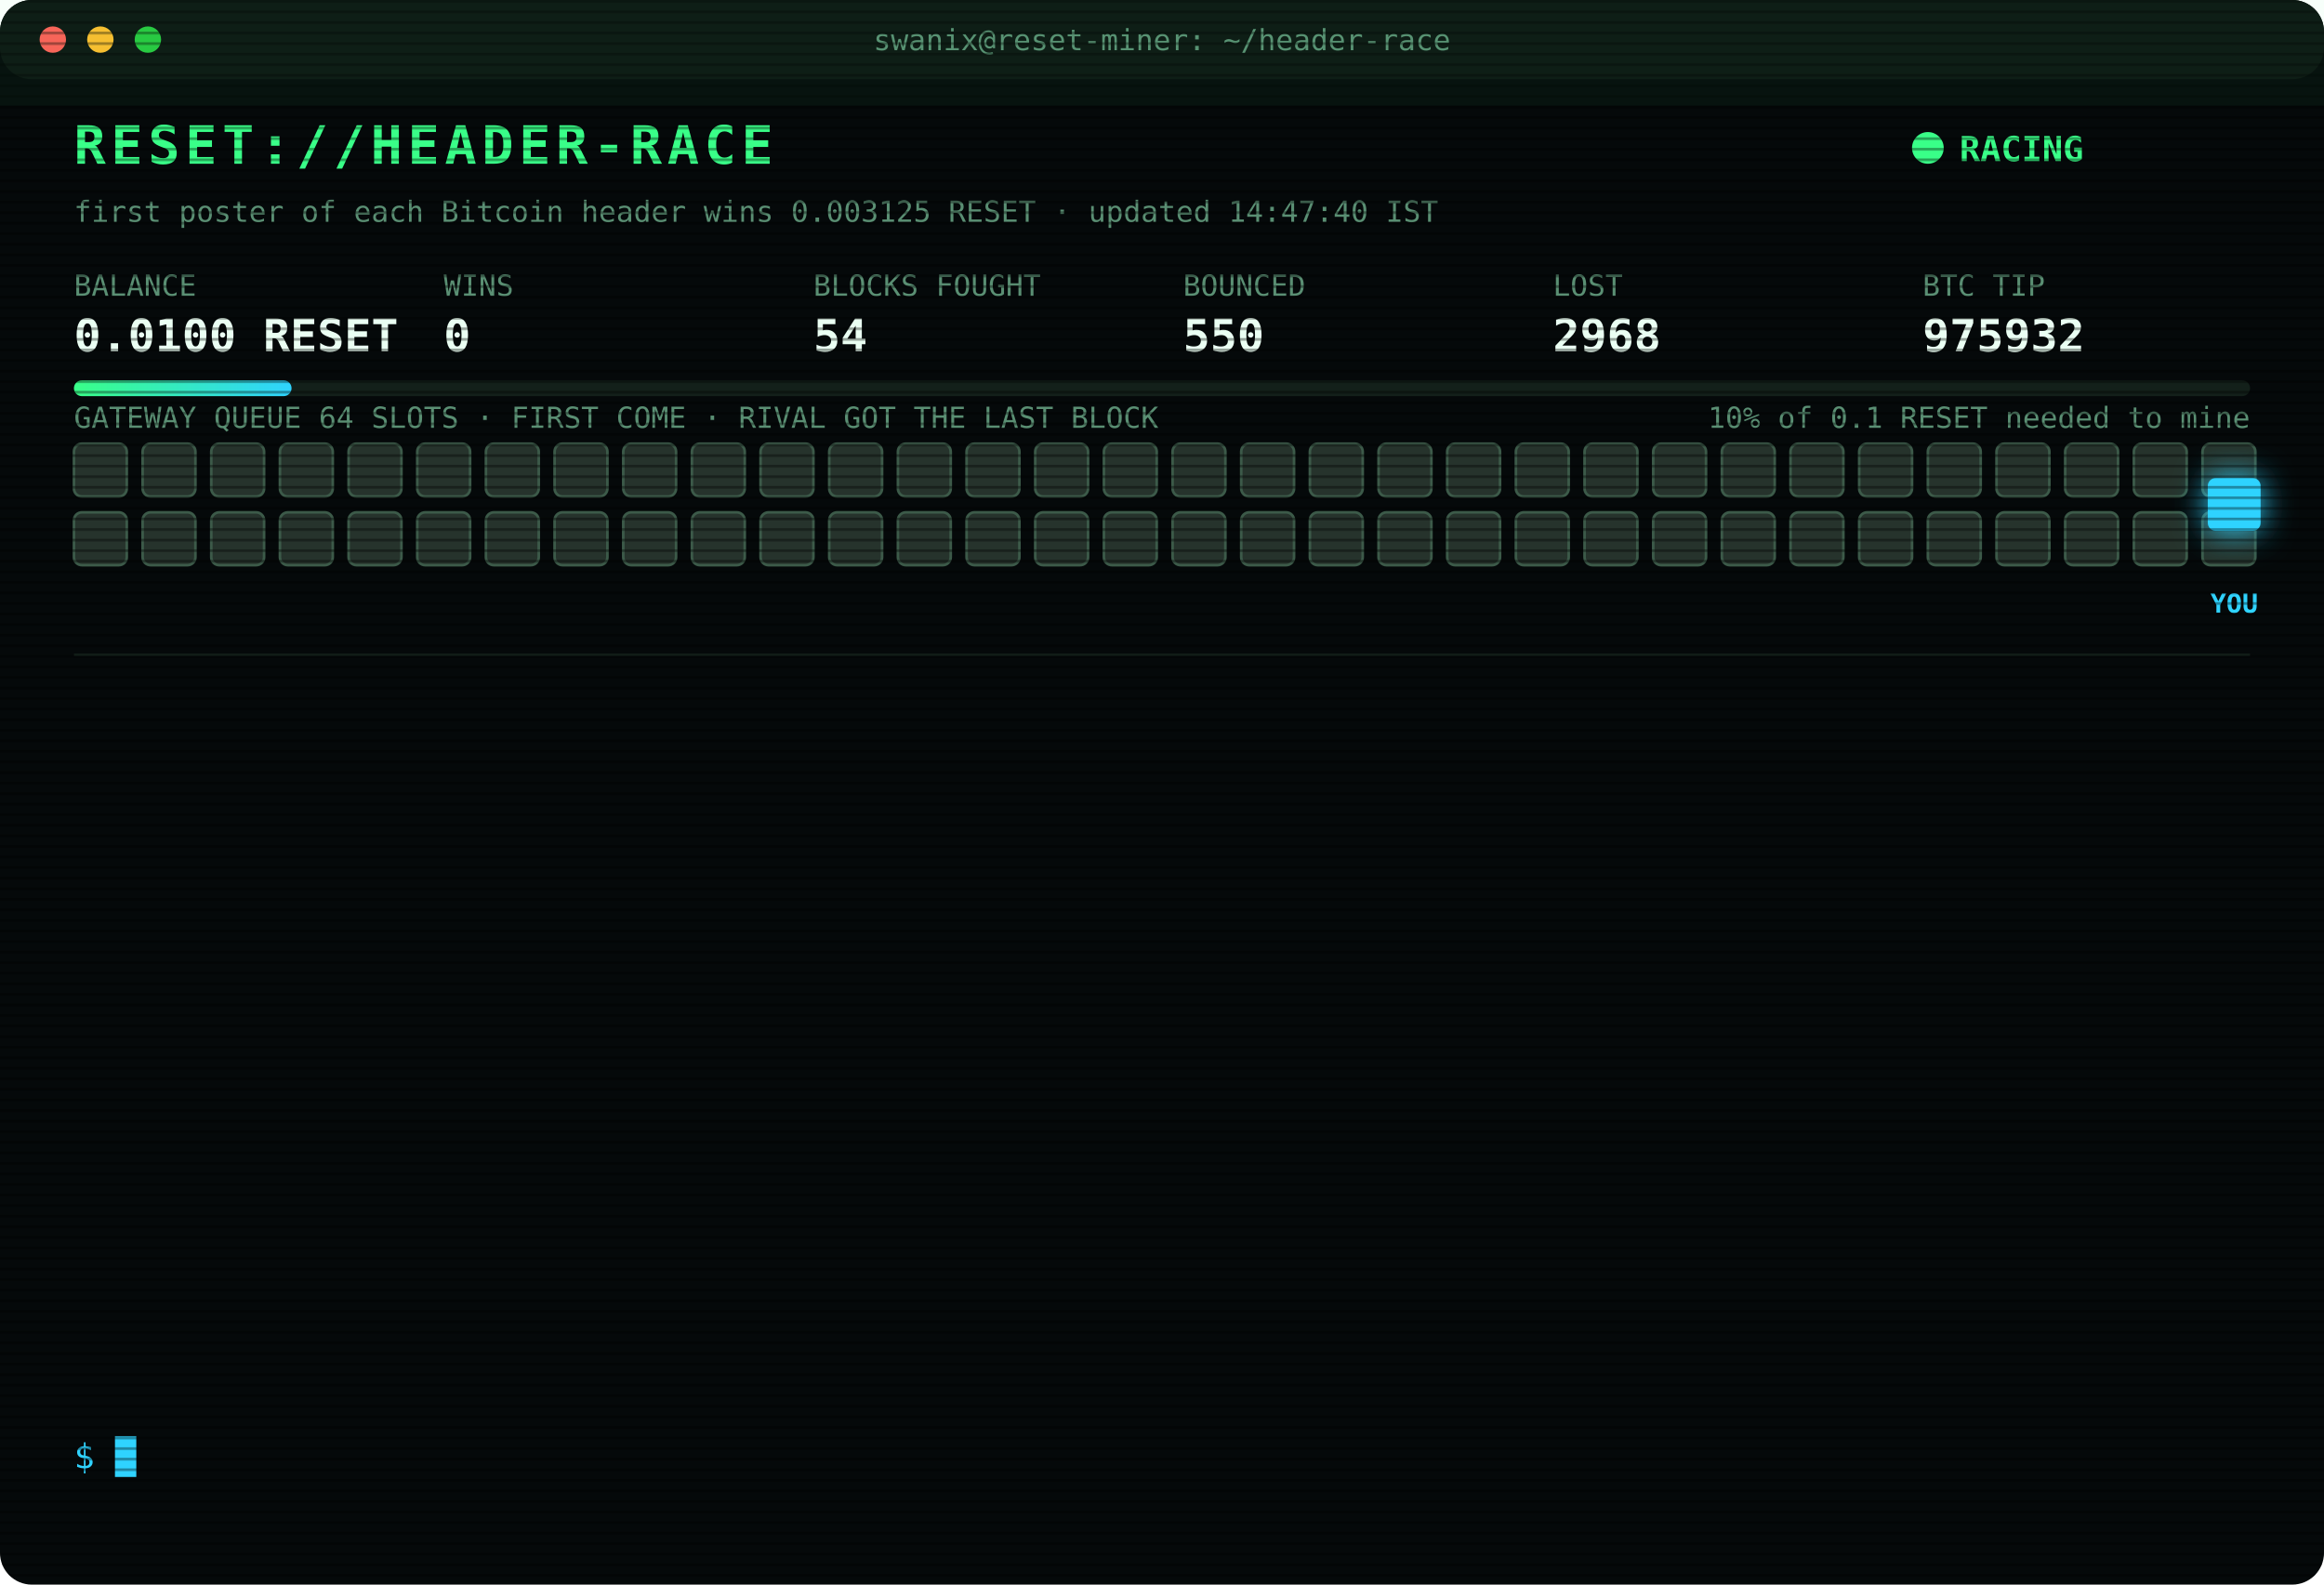
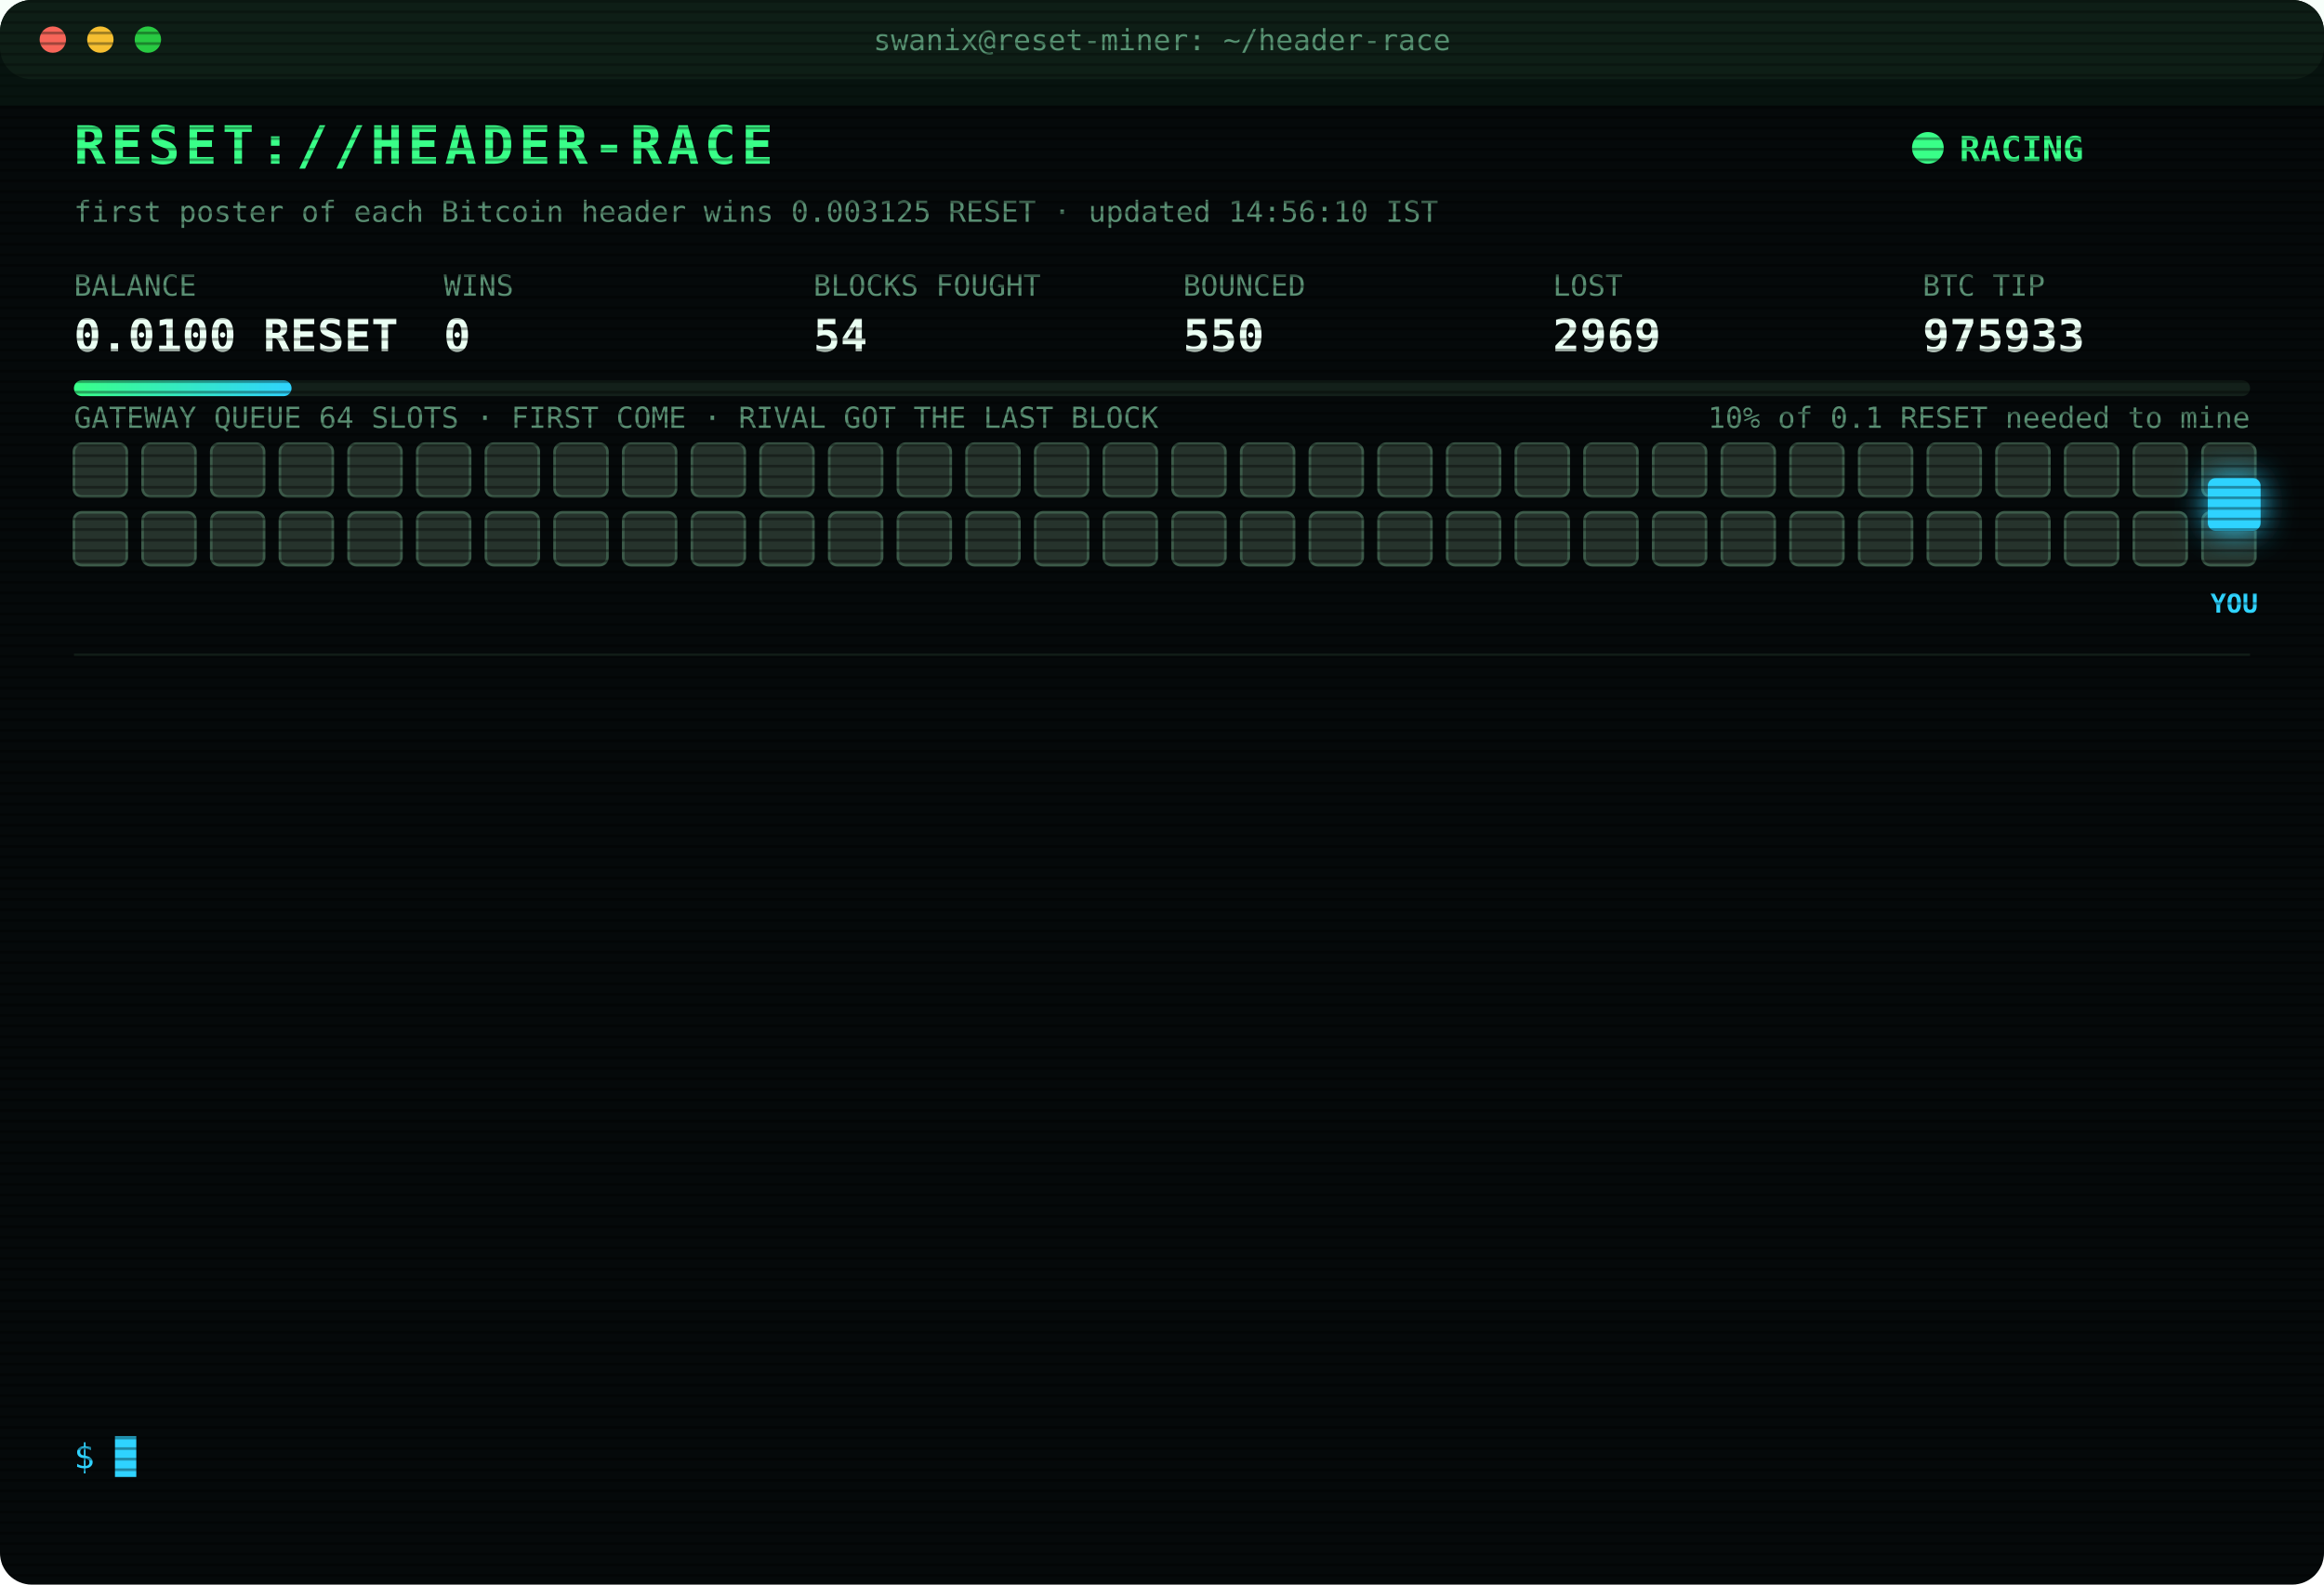
<svg xmlns="http://www.w3.org/2000/svg" width="880" height="600" viewBox="0 0 880 600" font-family="ui-monospace,SFMono-Regular,Menlo,Consolas,monospace">
  <style>
text{font-size:13px;fill:#7CFFB2}
.title{font-size:20px;font-weight:700;fill:#39FF88;letter-spacing:2px;animation:glitch 3s infinite steps(1)}
.sub{fill:#2fd3ff}.k{fill:#5a8f73;font-size:11px}.v{font-size:17px;font-weight:700;fill:#eafff3}
.ts{fill:#3f6b56}.boot{fill:#2fd3ff}.dim{fill:#5a8f73}.bad{fill:#ff4d6d}.warn{fill:#ffd23f}.mag{fill:#ff5cf0}.win{fill:#39FF88;font-weight:700}
.tag{font-size:10px;fill:#2fd3ff;font-weight:700}
.rival{fill:#26332c;stroke:#3c5a49;animation:jam 1.2s infinite alternate}
.idle{fill:#141c18;stroke:#22302a;animation:breathe 4s infinite}
.me{fill:#2fd3ff;filter:drop-shadow(0 0 6px #2fd3ff)}
.hover{animation:nudge 1.1s infinite ease-in-out}.bounce{animation:kick 1.4s infinite}
.ln{opacity:0;animation:in .4s forwards}
.cur{animation:blink 1s infinite steps(1)}
.scan{animation:scan 6s infinite linear}
.led{animation:blink 1.4s infinite}
@keyframes in{from{opacity:0;transform:translateX(-6px)}to{opacity:1;transform:none}}
@keyframes blink{50%{opacity:0}}
@keyframes jam{to{fill:#33463b}}
@keyframes breathe{50%{opacity:.4}}
@keyframes nudge{50%{transform:translateX(-10px)}}
@keyframes kick{0%,100%{transform:none}30%{transform:translateX(-14px)}55%{transform:translateX(10px) translateY(-6px)}}
@keyframes glitch{0%,92%{transform:none}93%{transform:translateX(2px);fill:#ff4d6d}95%{transform:translateX(-2px);fill:#2fd3ff}97%{transform:none}}
@keyframes scan{from{transform:translateY(-40px)}to{transform:translateY(600px)}}
</style>
  <defs>
    <pattern id="sl" width="4" height="4" patternUnits="userSpaceOnUse">
      <rect width="4" height="1" fill="#000" opacity=".35" />
    </pattern>
    <linearGradient id="bar">
      <stop offset="0" stop-color="#39FF88" />
      <stop offset="1" stop-color="#2fd3ff" />
    </linearGradient>
  </defs>
  <rect width="880" height="600" rx="12" fill="#05090a" />
  <rect width="880" height="30" rx="12" fill="#0d1512" />
  <circle cx="20" cy="15" r="5" fill="#ff5f57" />
  <circle cx="38" cy="15" r="5" fill="#febc2e" />
  <circle cx="56" cy="15" r="5" fill="#28c840" />
  <text x="440" y="19" text-anchor="middle" class="k">swanix@reset-miner: ~/header-race</text>
  <text x="28" y="62" class="title">RESET://HEADER-RACE</text>
  <circle class="led" cx="730" cy="56" r="6" fill="#39FF88" />
  <text x="742" y="61" class="win">RACING</text>
-   <text x="28" y="84" class="k">first poster of each Bitcoin header wins 0.003125 RESET · updated 14:47:40 IST</text>
+   <text x="28" y="84" class="k">first poster of each Bitcoin header wins 0.003125 RESET · updated 14:56:10 IST</text>
  <text x="28" y="112" class="k">BALANCE</text>
  <text x="28" y="133" class="v">0.0100 RESET</text>
  <text x="168" y="112" class="k">WINS</text>
  <text x="168" y="133" class="v">0</text>
  <text x="308" y="112" class="k">BLOCKS FOUGHT</text>
  <text x="308" y="133" class="v">54</text>
  <text x="448" y="112" class="k">BOUNCED</text>
  <text x="448" y="133" class="v">550</text>
  <text x="588" y="112" class="k">LOST</text>
-   <text x="588" y="133" class="v">2968</text>
+   <text x="588" y="133" class="v">2969</text>
  <text x="728" y="112" class="k">BTC TIP</text>
-   <text x="728" y="133" class="v">975932</text>
+   <text x="728" y="133" class="v">975933</text>
  <rect x="28" y="144" width="824" height="6" rx="3" fill="#13201a" />
  <rect x="28" y="144" width="82.4" height="6" rx="3" fill="url(#bar)" />
  <text x="852" y="162" text-anchor="end" class="k">10% of 0.1 RESET needed to mine</text>
  <text x="28" y="162" class="k">GATEWAY QUEUE 64 SLOTS · FIRST COME · RIVAL GOT THE LAST BLOCK</text>
  <rect class="rival" x="28" y="168" width="20" height="20" rx="3" style="animation-delay:0.00s" />
  <rect class="rival" x="54" y="168" width="20" height="20" rx="3" style="animation-delay:0.05s" />
  <rect class="rival" x="80" y="168" width="20" height="20" rx="3" style="animation-delay:0.10s" />
  <rect class="rival" x="106" y="168" width="20" height="20" rx="3" style="animation-delay:0.15s" />
  <rect class="rival" x="132" y="168" width="20" height="20" rx="3" style="animation-delay:0.20s" />
  <rect class="rival" x="158" y="168" width="20" height="20" rx="3" style="animation-delay:0.25s" />
  <rect class="rival" x="184" y="168" width="20" height="20" rx="3" style="animation-delay:0.30s" />
  <rect class="rival" x="210" y="168" width="20" height="20" rx="3" style="animation-delay:0.35s" />
  <rect class="rival" x="236" y="168" width="20" height="20" rx="3" style="animation-delay:0.40s" />
  <rect class="rival" x="262" y="168" width="20" height="20" rx="3" style="animation-delay:0.45s" />
  <rect class="rival" x="288" y="168" width="20" height="20" rx="3" style="animation-delay:0.50s" />
  <rect class="rival" x="314" y="168" width="20" height="20" rx="3" style="animation-delay:0.55s" />
  <rect class="rival" x="340" y="168" width="20" height="20" rx="3" style="animation-delay:0.60s" />
  <rect class="rival" x="366" y="168" width="20" height="20" rx="3" style="animation-delay:0.65s" />
  <rect class="rival" x="392" y="168" width="20" height="20" rx="3" style="animation-delay:0.70s" />
  <rect class="rival" x="418" y="168" width="20" height="20" rx="3" style="animation-delay:0.75s" />
  <rect class="rival" x="444" y="168" width="20" height="20" rx="3" style="animation-delay:0.80s" />
  <rect class="rival" x="470" y="168" width="20" height="20" rx="3" style="animation-delay:0.85s" />
  <rect class="rival" x="496" y="168" width="20" height="20" rx="3" style="animation-delay:0.90s" />
  <rect class="rival" x="522" y="168" width="20" height="20" rx="3" style="animation-delay:0.95s" />
  <rect class="rival" x="548" y="168" width="20" height="20" rx="3" style="animation-delay:1.00s" />
  <rect class="rival" x="574" y="168" width="20" height="20" rx="3" style="animation-delay:1.05s" />
  <rect class="rival" x="600" y="168" width="20" height="20" rx="3" style="animation-delay:1.10s" />
  <rect class="rival" x="626" y="168" width="20" height="20" rx="3" style="animation-delay:1.15s" />
  <rect class="rival" x="652" y="168" width="20" height="20" rx="3" style="animation-delay:1.20s" />
  <rect class="rival" x="678" y="168" width="20" height="20" rx="3" style="animation-delay:1.25s" />
  <rect class="rival" x="704" y="168" width="20" height="20" rx="3" style="animation-delay:1.30s" />
  <rect class="rival" x="730" y="168" width="20" height="20" rx="3" style="animation-delay:1.35s" />
  <rect class="rival" x="756" y="168" width="20" height="20" rx="3" style="animation-delay:1.40s" />
  <rect class="rival" x="782" y="168" width="20" height="20" rx="3" style="animation-delay:1.45s" />
  <rect class="rival" x="808" y="168" width="20" height="20" rx="3" style="animation-delay:1.50s" />
  <rect class="rival" x="834" y="168" width="20" height="20" rx="3" style="animation-delay:1.55s" />
  <rect class="rival" x="28" y="194" width="20" height="20" rx="3" style="animation-delay:1.60s" />
  <rect class="rival" x="54" y="194" width="20" height="20" rx="3" style="animation-delay:1.65s" />
  <rect class="rival" x="80" y="194" width="20" height="20" rx="3" style="animation-delay:1.70s" />
  <rect class="rival" x="106" y="194" width="20" height="20" rx="3" style="animation-delay:1.75s" />
  <rect class="rival" x="132" y="194" width="20" height="20" rx="3" style="animation-delay:1.80s" />
  <rect class="rival" x="158" y="194" width="20" height="20" rx="3" style="animation-delay:1.85s" />
  <rect class="rival" x="184" y="194" width="20" height="20" rx="3" style="animation-delay:1.90s" />
  <rect class="rival" x="210" y="194" width="20" height="20" rx="3" style="animation-delay:1.95s" />
  <rect class="rival" x="236" y="194" width="20" height="20" rx="3" style="animation-delay:2.00s" />
  <rect class="rival" x="262" y="194" width="20" height="20" rx="3" style="animation-delay:2.05s" />
  <rect class="rival" x="288" y="194" width="20" height="20" rx="3" style="animation-delay:2.10s" />
  <rect class="rival" x="314" y="194" width="20" height="20" rx="3" style="animation-delay:2.15s" />
  <rect class="rival" x="340" y="194" width="20" height="20" rx="3" style="animation-delay:2.20s" />
  <rect class="rival" x="366" y="194" width="20" height="20" rx="3" style="animation-delay:2.25s" />
  <rect class="rival" x="392" y="194" width="20" height="20" rx="3" style="animation-delay:2.30s" />
  <rect class="rival" x="418" y="194" width="20" height="20" rx="3" style="animation-delay:2.35s" />
  <rect class="rival" x="444" y="194" width="20" height="20" rx="3" style="animation-delay:2.40s" />
  <rect class="rival" x="470" y="194" width="20" height="20" rx="3" style="animation-delay:2.45s" />
  <rect class="rival" x="496" y="194" width="20" height="20" rx="3" style="animation-delay:2.50s" />
  <rect class="rival" x="522" y="194" width="20" height="20" rx="3" style="animation-delay:2.55s" />
  <rect class="rival" x="548" y="194" width="20" height="20" rx="3" style="animation-delay:2.60s" />
  <rect class="rival" x="574" y="194" width="20" height="20" rx="3" style="animation-delay:2.65s" />
  <rect class="rival" x="600" y="194" width="20" height="20" rx="3" style="animation-delay:2.70s" />
  <rect class="rival" x="626" y="194" width="20" height="20" rx="3" style="animation-delay:2.75s" />
  <rect class="rival" x="652" y="194" width="20" height="20" rx="3" style="animation-delay:2.80s" />
  <rect class="rival" x="678" y="194" width="20" height="20" rx="3" style="animation-delay:2.85s" />
  <rect class="rival" x="704" y="194" width="20" height="20" rx="3" style="animation-delay:2.90s" />
  <rect class="rival" x="730" y="194" width="20" height="20" rx="3" style="animation-delay:2.95s" />
  <rect class="rival" x="756" y="194" width="20" height="20" rx="3" style="animation-delay:3.00s" />
  <rect class="rival" x="782" y="194" width="20" height="20" rx="3" style="animation-delay:3.05s" />
  <rect class="rival" x="808" y="194" width="20" height="20" rx="3" style="animation-delay:3.10s" />
  <rect class="rival" x="834" y="194" width="20" height="20" rx="3" style="animation-delay:3.15s" />
  <g class="hover">
    <rect class="me" x="836" y="181" width="20" height="20" rx="3" />
    <text class="tag" x="846" y="232" text-anchor="middle">YOU</text>
  </g>
  <line x1="28" x2="852" y1="248" y2="248" stroke="#13201a" />
  <g class="ln" style="animation-delay:0.40s">
-     <text x="28" y="270" class="ts">12:24:16</text>
-     <text x="104" y="270" class="bad">[LOST] #975918 taken by a rival miner</text>
+     <text x="28" y="270" class="ts">12:25:58</text>
+     <text x="104" y="270" class="bad">[LOST] #975919 taken by a rival miner</text>
  </g>
  <g class="ln" style="animation-delay:0.65s">
-     <text x="28" y="292" class="ts">12:25:58</text>
-     <text x="104" y="292" class="bad">[LOST] #975919 taken by a rival miner</text>
+     <text x="28" y="292" class="ts">12:27:26</text>
+     <text x="104" y="292" class="bad">[LOST] #975920 taken by a rival miner</text>
  </g>
  <g class="ln" style="animation-delay:0.90s">
-     <text x="28" y="314" class="ts">12:27:26</text>
-     <text x="104" y="314" class="bad">[LOST] #975920 taken by a rival miner</text>
+     <text x="28" y="314" class="ts">12:51:17</text>
+     <text x="104" y="314" class="bad">[LOST] #975921 taken by a rival miner</text>
  </g>
  <g class="ln" style="animation-delay:1.15s">
-     <text x="28" y="336" class="ts">12:51:17</text>
-     <text x="104" y="336" class="bad">[LOST] #975921 taken by a rival miner</text>
+     <text x="28" y="336" class="ts">13:03:56</text>
+     <text x="104" y="336" class="bad">[LOST] #975922 taken by a rival miner</text>
  </g>
  <g class="ln" style="animation-delay:1.40s">
-     <text x="28" y="358" class="ts">13:03:56</text>
-     <text x="104" y="358" class="bad">[LOST] #975922 taken by a rival miner</text>
+     <text x="28" y="358" class="ts">13:30:50</text>
+     <text x="104" y="358" class="bad">[LOST] #975924 taken by a rival miner</text>
  </g>
  <g class="ln" style="animation-delay:1.65s">
-     <text x="28" y="380" class="ts">13:30:50</text>
-     <text x="104" y="380" class="bad">[LOST] #975924 taken by a rival miner</text>
+     <text x="28" y="380" class="ts">13:37:15</text>
+     <text x="104" y="380" class="bad">[LOST] #975925 taken by a rival miner</text>
  </g>
  <g class="ln" style="animation-delay:1.90s">
-     <text x="28" y="402" class="ts">13:37:15</text>
-     <text x="104" y="402" class="bad">[LOST] #975925 taken by a rival miner</text>
+     <text x="28" y="402" class="ts">13:45:34</text>
+     <text x="104" y="402" class="bad">[LOST] #975926 taken by a rival miner</text>
  </g>
  <g class="ln" style="animation-delay:2.15s">
-     <text x="28" y="424" class="ts">13:45:34</text>
-     <text x="104" y="424" class="bad">[LOST] #975926 taken by a rival miner</text>
+     <text x="28" y="424" class="ts">14:33:35</text>
+     <text x="104" y="424" class="bad">[LOST] #975928 taken by a rival miner</text>
  </g>
  <g class="ln" style="animation-delay:2.40s">
-     <text x="28" y="446" class="ts">14:33:35</text>
-     <text x="104" y="446" class="bad">[LOST] #975928 taken by a rival miner</text>
+     <text x="28" y="446" class="ts">14:41:20</text>
+     <text x="104" y="446" class="bad">[LOST] #975929 taken by a rival miner</text>
  </g>
  <g class="ln" style="animation-delay:2.65s">
-     <text x="28" y="468" class="ts">14:41:20</text>
-     <text x="104" y="468" class="bad">[LOST] #975929 taken by a rival miner</text>
+     <text x="28" y="468" class="ts">14:43:17</text>
+     <text x="104" y="468" class="bad">[LOST] #975930 taken by a rival miner</text>
  </g>
  <g class="ln" style="animation-delay:2.90s">
-     <text x="28" y="490" class="ts">14:43:17</text>
-     <text x="104" y="490" class="bad">[LOST] #975930 taken by a rival miner</text>
+     <text x="28" y="490" class="ts">14:47:14</text>
+     <text x="104" y="490" class="bad">[LOST] #975931 taken by a rival miner</text>
  </g>
  <g class="ln" style="animation-delay:3.15s">
-     <text x="28" y="512" class="ts">14:47:14</text>
-     <text x="104" y="512" class="bad">[LOST] #975931 taken by a rival miner</text>
+     <text x="28" y="512" class="ts">14:47:40</text>
+     <text x="104" y="512" class="bad">[LOST] #975932 taken by a rival miner</text>
  </g>
  <g class="ln" style="animation-delay:3.40s">
-     <text x="28" y="534" class="ts">14:47:40</text>
-     <text x="104" y="534" class="bad">[LOST] #975932 taken by a rival miner</text>
+     <text x="28" y="534" class="ts">14:56:10</text>
+     <text x="104" y="534" class="bad">[LOST] #975933 taken by a rival miner</text>
  </g>
  <text x="28" y="556" class="sub">$ <tspan class="cur">█</tspan>
  </text>
  <rect width="880" height="600" rx="12" fill="url(#sl)" pointer-events="none" />
  <rect class="scan" width="880" height="40" fill="#39FF88" opacity=".04" />
</svg>
